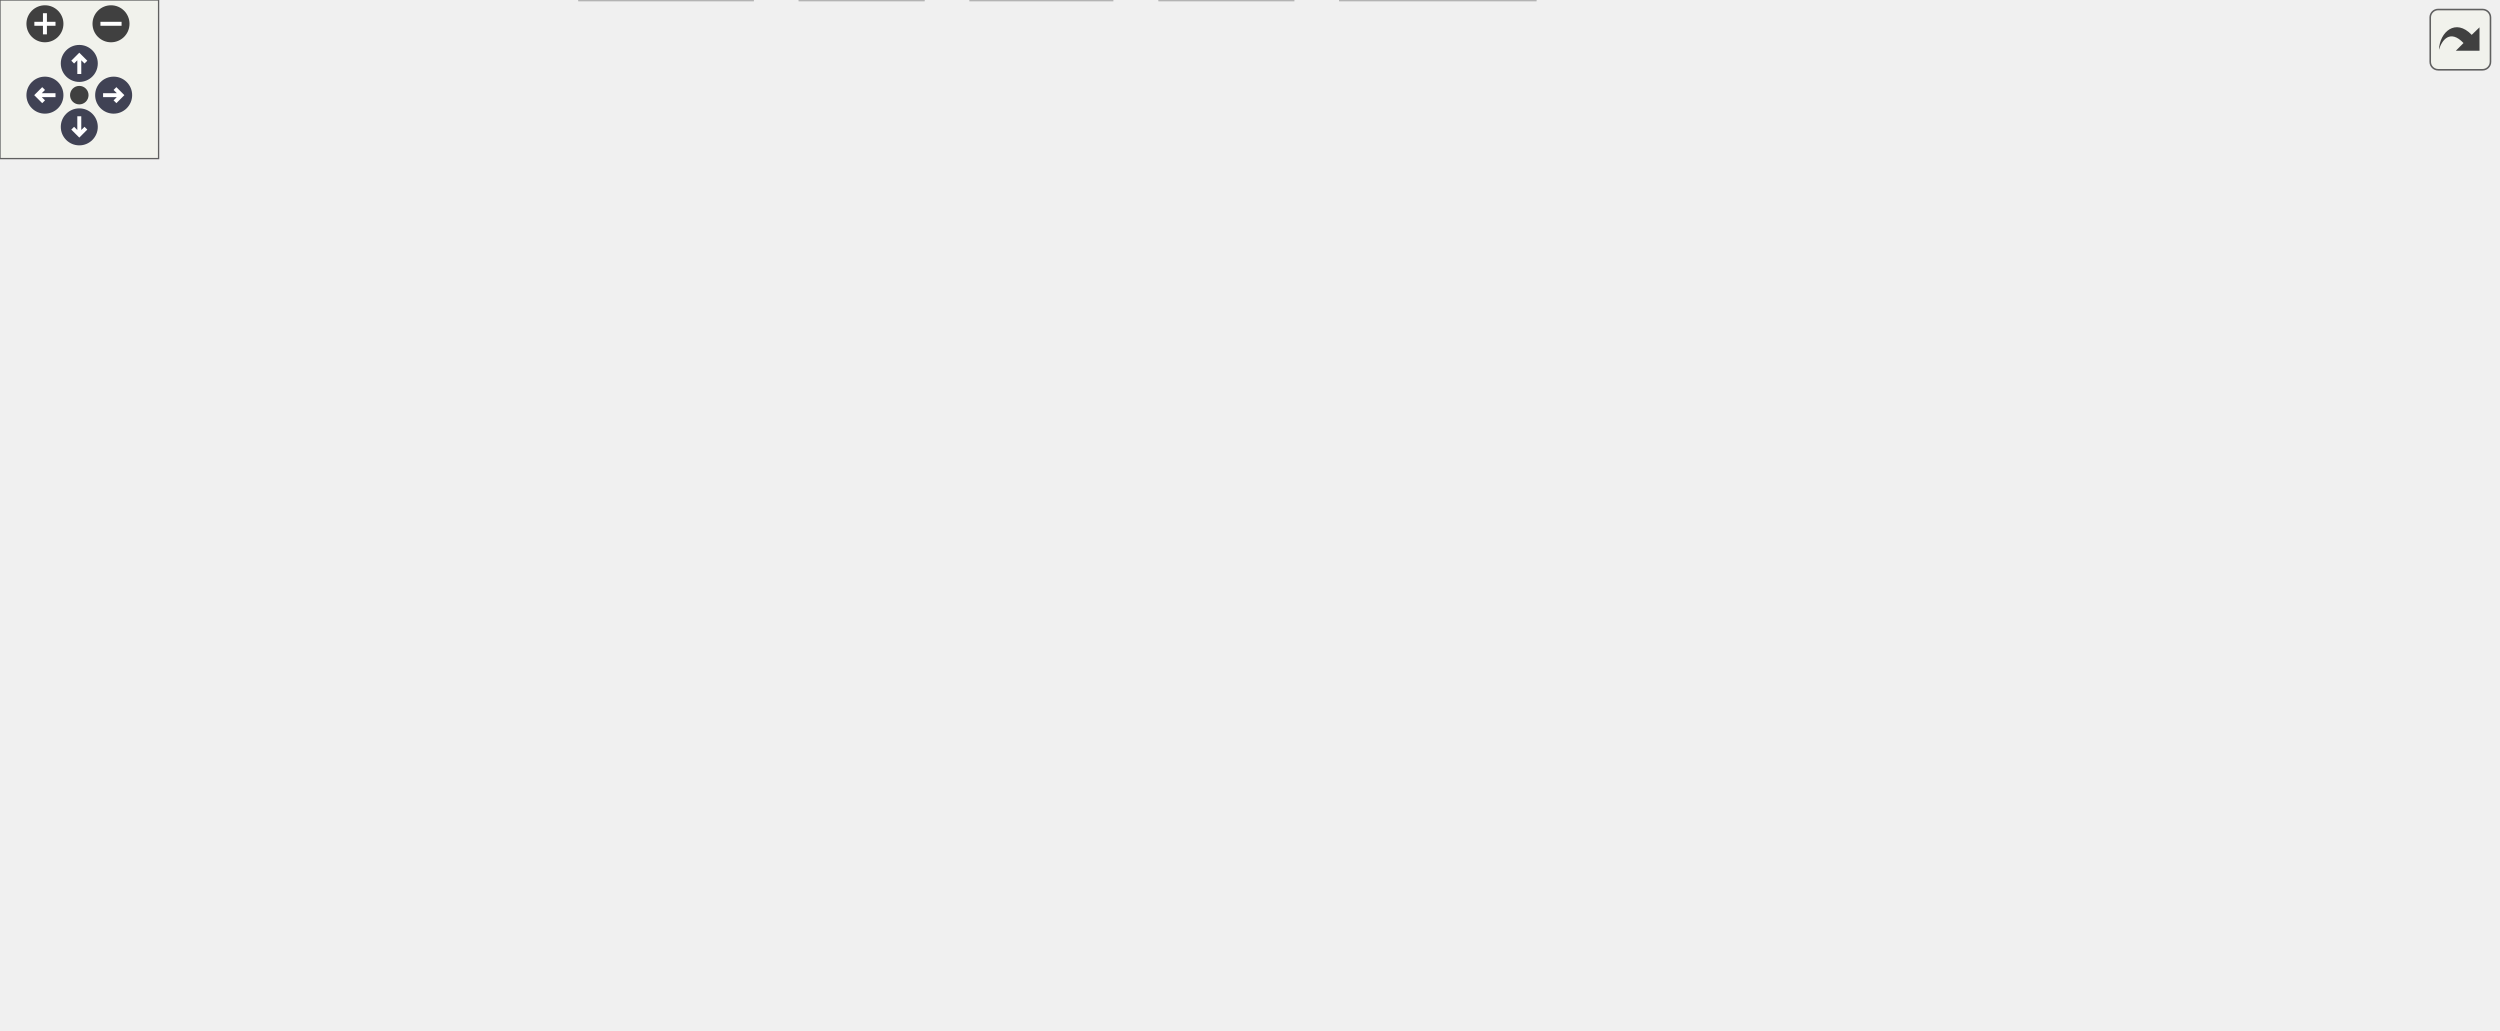
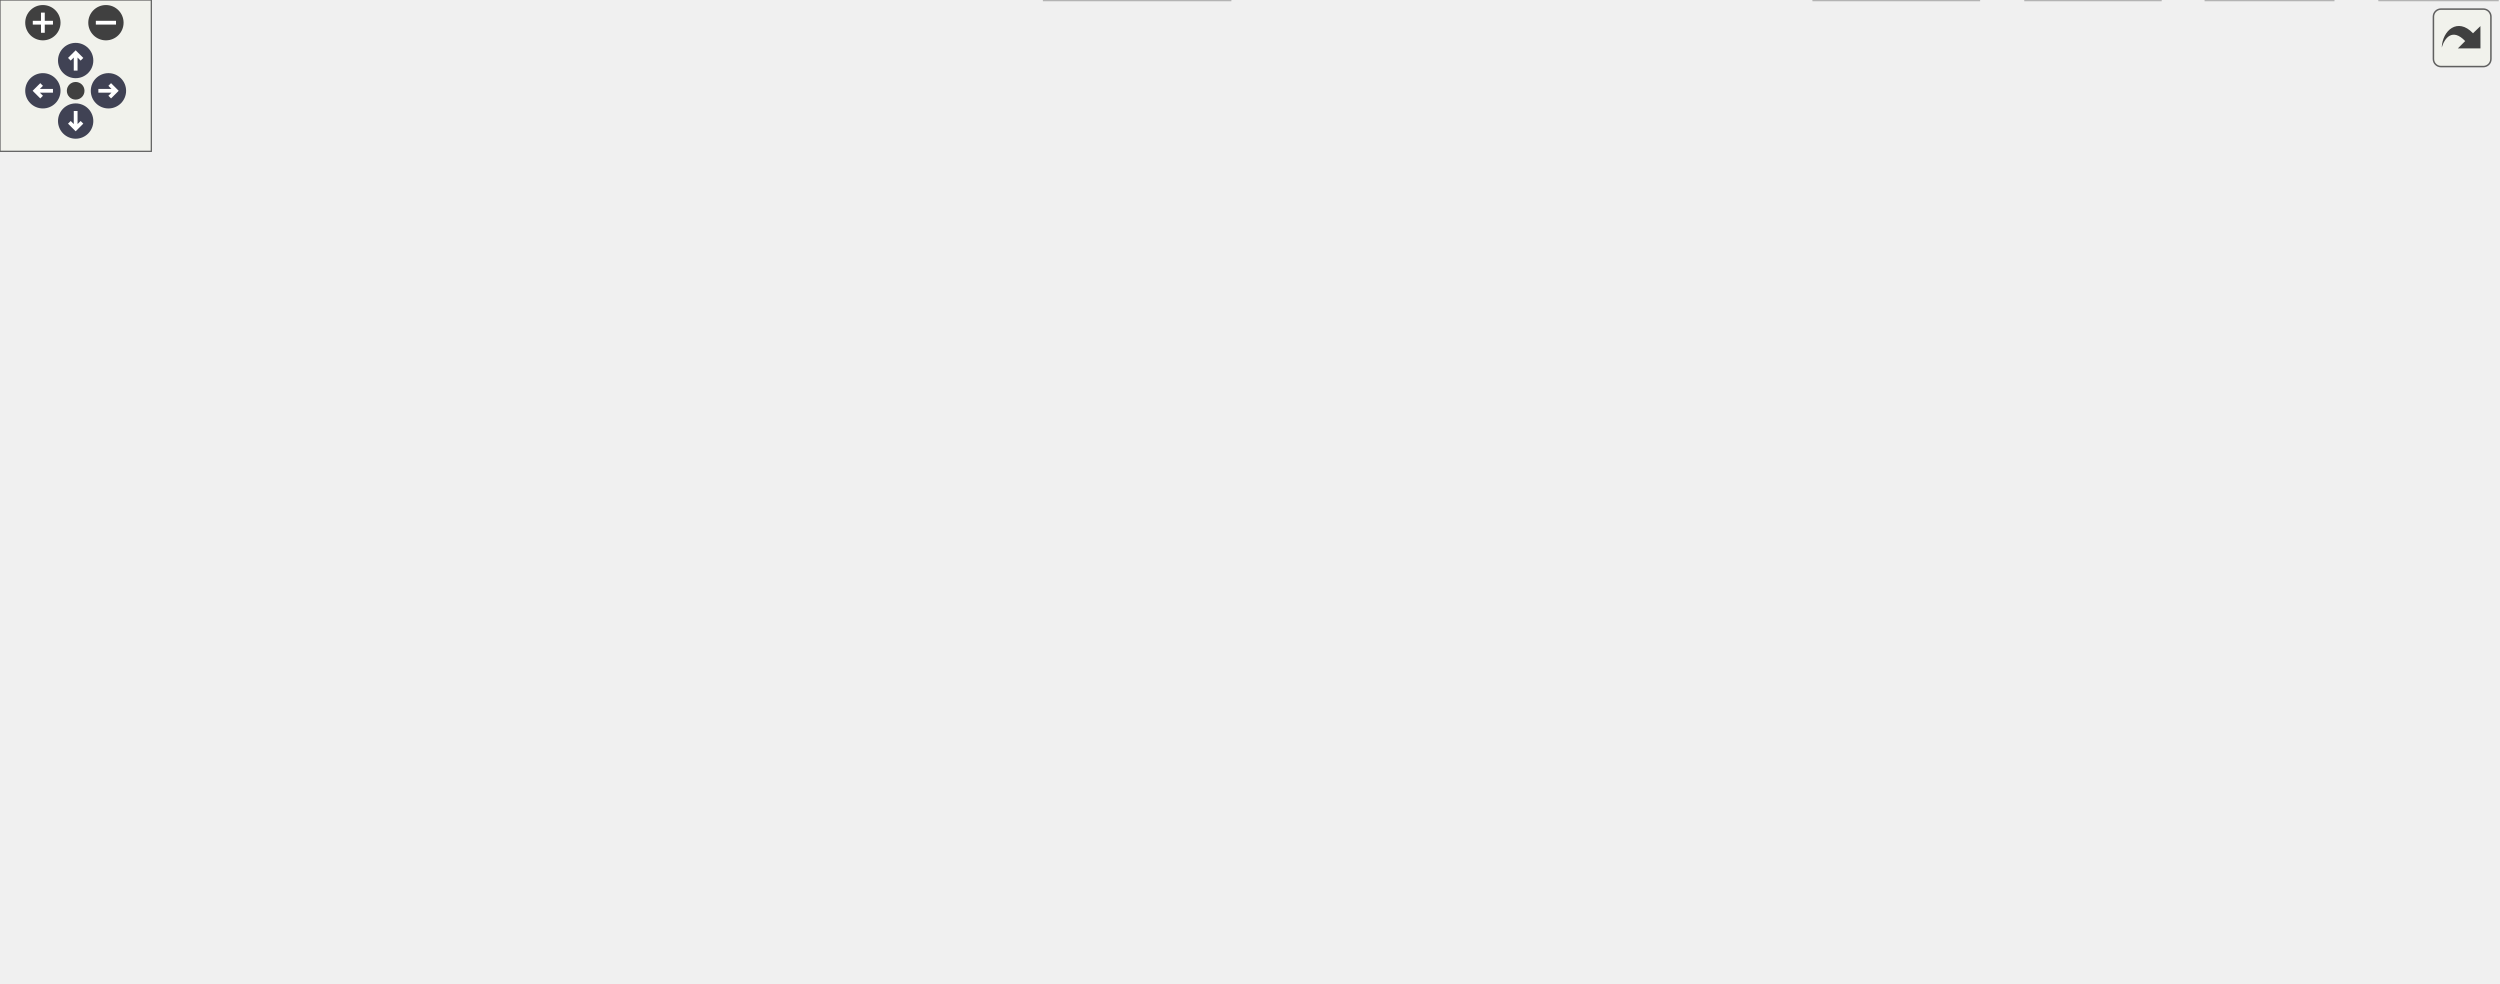
<svg xmlns="http://www.w3.org/2000/svg" xmlns:xlink="http://www.w3.org/1999/xlink" id="main" version="1.1" xml:space="preserve">
  <style type="text/css">
.node, .edge {opacity: 0.7;}
.node.selected, .edge.selected {opacity: 1;}
.edge:hover path { stroke: red; }
.edge:hover polygon { stroke: red; fill: red; }
</style>
  <defs>
    <circle id="rim" cx="0" cy="0" r="7" />
    <circle id="rim2" cx="0" cy="0" r="3.5" />
    <g id="zoomPlus">
      <use xlink:href="#rim" fill="#404040">
        <set attributeName="fill" to="#808080" begin="zoomplus.mouseover" end="zoomplus.mouseout" />
      </use>
      <path d="M-4,0h8M0,-4v8" fill="none" stroke="white" stroke-width="1.5" pointer-events="none" />
    </g>
    <g id="zoomMin">
      <use xlink:href="#rim" fill="#404040">
        <set attributeName="fill" to="#808080" begin="zoomminus.mouseover" end="zoomminus.mouseout" />
      </use>
      <path d="M-4,0h8" fill="none" stroke="white" stroke-width="1.5" pointer-events="none" />
    </g>
    <g id="arrowUp" transform="translate(30 24)">
      <use xlink:href="#rim" />
      <path pointer-events="none" fill="none" stroke="white" stroke-width="1.5" d="M0,-3.0v7 M-2.5,-0.5L0,-3.0L2.5,-0.5" />
    </g>
    <g id="arrowRight" transform="rotate(90) translate(36 -43)">
      <use xlink:href="#rim" />
      <path pointer-events="none" fill="none" stroke="white" stroke-width="1.5" d="M0,-3.0v7 M-2.5,-0.5L0,-3.0L2.5,-0.5" />
    </g>
    <g id="arrowDown" transform="rotate(180) translate(-30 -48)">
      <use xlink:href="#rim" />
      <path pointer-events="none" fill="none" stroke="white" stroke-width="1.5" d="M0,-3.0v7 M-2.5,-0.5L0,-3.0L2.5,-0.5" />
    </g>
    <g id="arrowLeft" transform="rotate(270) translate(-36 17)">
      <use xlink:href="#rim" />
      <path pointer-events="none" fill="none" stroke="white" stroke-width="1.5" d="M0,-3.0v7 M-2.5,-0.5L0,-3.0L2.5,-0.5" />
    </g>
    <g id="resetDef">
      <use xlink:href="#rim2" fill="#404040">
        <set attributeName="fill" to="#808080" begin="reset.mouseover" end="reset.mouseout" />
      </use>
    </g>
  </defs>
  <svg id="graph" class="graph">
    <g id="viewport">
      <g id="Node000001" class="node">
        <g id="a_Node000001">
          <a xlink:title="Newtype describing an angle.">
-             <polygon fill="#999999" stroke="#666666" points="352.62,-329.25 301.38,-329.25 301.38,-310 352.62,-310 352.62,-329.25" />
-             <text text-anchor="middle" x="327" y="-314.8" font-family="Helvetica,sans-Serif" font-size="11.00">angle.h</text>
+             <polygon fill="#999999" stroke="#666666" points="593.5,-329.25 542.25,-329.25 542.25,-310 593.5,-310 593.5,-329.25" />
+             <text text-anchor="middle" x="567.88" y="-314.8" font-family="Helvetica,sans-Serif" font-size="11.00">angle.h</text>
          </a>
        </g>
      </g>
      <g id="Node000002" class="node">
        <g id="a_Node000002">
          <a xlink:href="math_8h_source.html" target="_top" xlink:title=" ">
-             <polygon fill="white" stroke="#666666" points="293.5,-207.5 184.5,-207.5 184.5,-188.25 293.5,-188.25 293.5,-207.5" />
-             <text text-anchor="middle" x="239" y="-193.05" font-family="Helvetica,sans-Serif" font-size="11.00">floppy/detail/math.h</text>
+             <polygon fill="white" stroke="#666666" points="662.38,-201.88 553.38,-201.88 553.38,-182.62 662.38,-182.62 662.38,-201.88" />
+             <text text-anchor="middle" x="607.88" y="-187.43" font-family="Helvetica,sans-Serif" font-size="11.00">floppy/detail/math.h</text>
          </a>
        </g>
      </g>
      <g id="edge1_Node000001_Node000002" class="edge">
        <g id="a_edge1_Node000001_Node000002">
          <a xlink:title=" ">
-             <path fill="none" stroke="#63b8ff" d="M309.52,-309.65C295.95,-301.87 277.55,-289.45 266,-274 253.57,-257.37 246.44,-234.48 242.66,-218.35" />
-             <polygon fill="#63b8ff" stroke="#63b8ff" points="246.19,-218.09 240.71,-209.03 239.34,-219.53 246.19,-218.09" />
+             <path fill="none" stroke="#63b8ff" d="M569.68,-309.71C572.66,-295.52 579.05,-266.98 586.88,-243.5 590.32,-233.16 594.93,-221.94 598.94,-212.73" />
+             <polygon fill="#63b8ff" stroke="#63b8ff" points="602.08,-214.29 602.97,-203.74 595.69,-211.43 602.08,-214.29" />
          </a>
        </g>
      </g>
      <g id="Node000020" class="node">
        <g id="a_Node000020">
          <a xlink:href="traits_8h_source.html" target="_top" xlink:title=" ">
-             <polygon fill="white" stroke="#666666" points="674.88,-207.5 595.12,-207.5 595.12,-188.25 674.88,-188.25 674.88,-207.5" />
-             <text text-anchor="middle" x="635" y="-193.05" font-family="Helvetica,sans-Serif" font-size="11.00">floppy/traits.h</text>
+             <polygon fill="white" stroke="#666666" points="353.75,-268.38 274,-268.38 274,-249.12 353.75,-249.12 353.75,-268.38" />
+             <text text-anchor="middle" x="313.88" y="-253.93" font-family="Helvetica,sans-Serif" font-size="11.00">floppy/traits.h</text>
          </a>
        </g>
      </g>
      <g id="edge21_Node000001_Node000020" class="edge">
        <g id="a_edge21_Node000001_Node000020">
          <a xlink:title=" ">
-             <path fill="none" stroke="#63b8ff" d="M350.4,-309.53C404.44,-288.52 538.06,-236.57 601.08,-212.06" />
-             <polygon fill="#63b8ff" stroke="#63b8ff" points="602.17,-215.39 610.22,-208.51 599.63,-208.87 602.17,-215.39" />
-           </a>
-         </g>
-       </g>
-       <g id="Node000026" class="node">
-         <g id="a_Node000026">
+             <path fill="none" stroke="#63b8ff" d="M542.12,-312.66C500.44,-302.99 417.47,-283.76 363.88,-271.34" />
+             <polygon fill="#63b8ff" stroke="#63b8ff" points="364.92,-267.99 354.39,-269.14 363.34,-274.81 364.92,-267.99" />
+           </a>
+         </g>
+       </g>
+       <g id="Node000028" class="node">
+         <g id="a_Node000028">
          <a xlink:href="nt__traits_8h.html" target="_top" xlink:title=" ">
-             <polygon fill="white" stroke="#666666" points="378.88,-274 275.12,-274 275.12,-243.5 378.88,-243.5 378.88,-274" />
-             <text text-anchor="start" x="283.12" y="-259.55" font-family="Helvetica,sans-Serif" font-size="11.00">floppy/euclid/detail</text>
-             <text text-anchor="middle" x="327" y="-248.3" font-family="Helvetica,sans-Serif" font-size="11.00">/nt_traits.h</text>
-           </a>
-         </g>
-       </g>
-       <g id="edge31_Node000001_Node000026" class="edge">
-         <g id="a_edge31_Node000001_Node000026">
-           <a xlink:title=" ">
-             <path fill="none" stroke="#63b8ff" d="M327,-309.68C327,-303.23 327,-294.16 327,-285.51" />
-             <polygon fill="#63b8ff" stroke="#63b8ff" points="330.5,-285.8 327,-275.8 323.5,-285.8 330.5,-285.8" />
+             <polygon fill="white" stroke="#666666" points="699.75,-274 596,-274 596,-243.5 699.75,-243.5 699.75,-274" />
+             <text text-anchor="start" x="604" y="-259.55" font-family="Helvetica,sans-Serif" font-size="11.00">floppy/euclid/detail</text>
+             <text text-anchor="middle" x="647.88" y="-248.3" font-family="Helvetica,sans-Serif" font-size="11.00">/nt_traits.h</text>
+           </a>
+         </g>
+       </g>
+       <g id="edge37_Node000001_Node000028" class="edge">
+         <g id="a_edge37_Node000001_Node000028">
+           <a xlink:title=" ">
+             <path fill="none" stroke="#63b8ff" d="M580.03,-309.68C590.4,-302.05 605.72,-290.77 619.19,-280.86" />
+             <polygon fill="#63b8ff" stroke="#63b8ff" points="620.93,-283.93 626.91,-275.18 616.78,-278.29 620.93,-283.93" />
          </a>
        </g>
      </g>
      <g id="Node000003" class="node">
        <g id="a_Node000003">
          <a xlink:title=" ">
-             <polygon fill="#e0e0e0" stroke="#999999" points="197.62,-146.62 152.38,-146.62 152.38,-127.38 197.62,-127.38 197.62,-146.62" />
-             <text text-anchor="middle" x="175" y="-132.18" font-family="Helvetica,sans-Serif" font-size="11.00">cmath</text>
+             <polygon fill="#e0e0e0" stroke="#999999" points="596.5,-141 551.25,-141 551.25,-121.75 596.5,-121.75 596.5,-141" />
+             <text text-anchor="middle" x="573.88" y="-126.55" font-family="Helvetica,sans-Serif" font-size="11.00">cmath</text>
          </a>
        </g>
      </g>
      <g id="edge2_Node000002_Node000003" class="edge">
        <g id="a_edge2_Node000002_Node000003">
          <a xlink:title=" ">
-             <path fill="none" stroke="#63b8ff" d="M229.28,-187.93C219.69,-179.12 204.81,-165.43 193.06,-154.61" />
-             <polygon fill="#63b8ff" stroke="#63b8ff" points="195.65,-152.25 185.93,-148.05 190.92,-157.4 195.65,-152.25" />
+             <path fill="none" stroke="#63b8ff" d="M602.71,-182.31C597.97,-174.1 590.79,-161.66 584.77,-151.25" />
+             <polygon fill="#63b8ff" stroke="#63b8ff" points="587.88,-149.62 579.84,-142.71 581.81,-153.12 587.88,-149.62" />
          </a>
        </g>
      </g>
      <g id="Node000004" class="node">
        <g id="a_Node000004">
          <a xlink:title=" ">
-             <polygon fill="#e0e0e0" stroke="#999999" points="256,-146.62 216,-146.62 216,-127.38 256,-127.38 256,-146.62" />
-             <text text-anchor="middle" x="236" y="-132.18" font-family="Helvetica,sans-Serif" font-size="11.00">limits</text>
+             <polygon fill="#e0e0e0" stroke="#999999" points="654.88,-141 614.88,-141 614.88,-121.75 654.88,-121.75 654.88,-141" />
+             <text text-anchor="middle" x="634.88" y="-126.55" font-family="Helvetica,sans-Serif" font-size="11.00">limits</text>
          </a>
        </g>
      </g>
      <g id="edge3_Node000002_Node000004" class="edge">
        <g id="a_edge3_Node000002_Node000004">
          <a xlink:title=" ">
-             <path fill="none" stroke="#63b8ff" d="M238.54,-187.93C238.14,-180.07 237.55,-168.32 237.03,-158.2" />
-             <polygon fill="#63b8ff" stroke="#63b8ff" points="240.54,-158.35 236.54,-148.54 233.55,-158.7 240.54,-158.35" />
+             <path fill="none" stroke="#63b8ff" d="M611.98,-182.31C615.7,-174.18 621.33,-161.92 626.07,-151.58" />
+             <polygon fill="#63b8ff" stroke="#63b8ff" points="629.12,-153.33 630.1,-142.78 622.75,-150.41 629.12,-153.33" />
          </a>
        </g>
      </g>
      <g id="Node000005" class="node">
        <g id="a_Node000005">
          <a xlink:title=" ">
-             <polygon fill="#e0e0e0" stroke="#999999" points="58,-146.62 0,-146.62 0,-127.38 58,-127.38 58,-146.62" />
-             <text text-anchor="middle" x="29" y="-132.18" font-family="Helvetica,sans-Serif" font-size="11.00">numbers</text>
+             <polygon fill="#e0e0e0" stroke="#999999" points="730.88,-141 672.88,-141 672.88,-121.75 730.88,-121.75 730.88,-141" />
+             <text text-anchor="middle" x="701.88" y="-126.55" font-family="Helvetica,sans-Serif" font-size="11.00">numbers</text>
          </a>
        </g>
      </g>
      <g id="edge4_Node000002_Node000005" class="edge">
        <g id="a_edge4_Node000002_Node000005">
          <a xlink:title=" ">
-             <path fill="none" stroke="#63b8ff" d="M199.04,-187.77C163.96,-179.47 111.71,-166.39 67,-152.25 65.45,-151.76 63.86,-151.24 62.27,-150.7" />
-             <polygon fill="#63b8ff" stroke="#63b8ff" points="63.79,-147.53 53.2,-147.49 61.46,-154.13 63.79,-147.53" />
+             <path fill="none" stroke="#63b8ff" d="M622.15,-182.31C636.92,-173.06 660.25,-158.45 677.86,-147.42" />
+             <polygon fill="#63b8ff" stroke="#63b8ff" points="679.56,-150.48 686.18,-142.2 675.85,-144.55 679.56,-150.48" />
          </a>
        </g>
      </g>
      <g id="Node000006" class="node">
        <g id="a_Node000006">
          <a xlink:title=" ">
-             <polygon fill="#e0e0e0" stroke="#999999" points="134,-146.62 76,-146.62 76,-127.38 134,-127.38 134,-146.62" />
-             <text text-anchor="middle" x="105" y="-132.18" font-family="Helvetica,sans-Serif" font-size="11.00">compare</text>
+             <polygon fill="#e0e0e0" stroke="#999999" points="399.88,-141 341.88,-141 341.88,-121.75 399.88,-121.75 399.88,-141" />
+             <text text-anchor="middle" x="370.88" y="-126.55" font-family="Helvetica,sans-Serif" font-size="11.00">compare</text>
          </a>
        </g>
      </g>
      <g id="edge5_Node000002_Node000006" class="edge">
        <g id="a_edge5_Node000002_Node000006">
          <a xlink:title=" ">
-             <path fill="none" stroke="#63b8ff" d="M218.36,-187.8C196.36,-178.14 161.28,-162.73 135.97,-151.61" />
-             <polygon fill="#63b8ff" stroke="#63b8ff" points="137.4,-148.41 126.83,-147.59 134.58,-154.82 137.4,-148.41" />
+             <path fill="none" stroke="#63b8ff" d="M571.36,-182.18C528.12,-171.44 456.32,-153.6 411.4,-142.44" />
+             <polygon fill="#63b8ff" stroke="#63b8ff" points="412.33,-139.07 401.78,-140.05 410.64,-145.86 412.33,-139.07" />
          </a>
        </g>
      </g>
      <g id="Node000007" class="node">
        <g id="a_Node000007">
          <a xlink:href="export_8h_source.html" target="_top" xlink:title=" ">
-             <polygon fill="white" stroke="#666666" points="534.5,-146.62 419.5,-146.62 419.5,-127.38 534.5,-127.38 534.5,-146.62" />
-             <text text-anchor="middle" x="477" y="-132.18" font-family="Helvetica,sans-Serif" font-size="11.00">floppy/detail/export.h</text>
+             <polygon fill="white" stroke="#666666" points="533.38,-141 418.38,-141 418.38,-121.75 533.38,-121.75 533.38,-141" />
+             <text text-anchor="middle" x="475.88" y="-126.55" font-family="Helvetica,sans-Serif" font-size="11.00">floppy/detail/export.h</text>
          </a>
        </g>
      </g>
      <g id="edge6_Node000002_Node000007" class="edge">
        <g id="a_edge6_Node000002_Node000007">
          <a xlink:title=" ">
-             <path fill="none" stroke="#63b8ff" d="M275.67,-187.8C316.9,-177.61 383.99,-161.01 429.28,-149.81" />
-             <polygon fill="#63b8ff" stroke="#63b8ff" points="429.96,-153.24 438.82,-147.44 428.28,-146.45 429.96,-153.24" />
+             <path fill="none" stroke="#63b8ff" d="M587.54,-182.18C565.87,-172.51 531.32,-157.1 506.38,-145.98" />
+             <polygon fill="#63b8ff" stroke="#63b8ff" points="507.96,-142.85 497.4,-141.98 505.11,-149.25 507.96,-142.85" />
          </a>
        </g>
      </g>
      <g id="Node000012" class="node">
        <g id="a_Node000012">
          <a xlink:href="concepts_8h_source.html" target="_top" xlink:title=" ">
-             <polygon fill="white" stroke="#666666" points="401.88,-146.62 274.12,-146.62 274.12,-127.38 401.88,-127.38 401.88,-146.62" />
-             <text text-anchor="middle" x="338" y="-132.18" font-family="Helvetica,sans-Serif" font-size="11.00">floppy/detail/concepts.h</text>
+             <polygon fill="white" stroke="#666666" points="876.75,-141 749,-141 749,-121.75 876.75,-121.75 876.75,-141" />
+             <text text-anchor="middle" x="812.88" y="-126.55" font-family="Helvetica,sans-Serif" font-size="11.00">floppy/detail/concepts.h</text>
          </a>
        </g>
      </g>
      <g id="edge11_Node000002_Node000012" class="edge">
        <g id="a_edge11_Node000002_Node000012">
          <a xlink:title=" ">
-             <path fill="none" stroke="#63b8ff" d="M254.04,-187.93C269.66,-178.64 294.39,-163.94 312.97,-152.89" />
-             <polygon fill="#63b8ff" stroke="#63b8ff" points="314.72,-155.92 321.52,-147.8 311.14,-149.9 314.72,-155.92" />
+             <path fill="none" stroke="#63b8ff" d="M639.46,-182.18C674.52,-172.11 731.3,-155.8 770.27,-144.61" />
+             <polygon fill="#63b8ff" stroke="#63b8ff" points="771.16,-148 779.8,-141.87 769.22,-141.27 771.16,-148" />
          </a>
        </g>
      </g>
      <g id="Node000008" class="node">
        <g id="a_Node000008">
          <a xlink:title=" ">
-             <polygon fill="#e0e0e0" stroke="#999999" points="499.12,-80.12 456.88,-80.12 456.88,-60.88 499.12,-60.88 499.12,-80.12" />
-             <text text-anchor="middle" x="478" y="-65.67" font-family="Helvetica,sans-Serif" font-size="11.00">string</text>
+             <polygon fill="#e0e0e0" stroke="#999999" points="521,-80.12 478.75,-80.12 478.75,-60.88 521,-60.88 521,-80.12" />
+             <text text-anchor="middle" x="499.88" y="-65.67" font-family="Helvetica,sans-Serif" font-size="11.00">string</text>
          </a>
        </g>
      </g>
      <g id="edge7_Node000007_Node000008" class="edge">
        <g id="a_edge7_Node000007_Node000008">
          <a xlink:title=" ">
-             <path fill="none" stroke="#63b8ff" d="M477.14,-127.03C477.28,-117.98 477.5,-103.7 477.68,-91.88" />
-             <polygon fill="#63b8ff" stroke="#63b8ff" points="481.18,-91.96 477.84,-81.91 474.18,-91.85 481.18,-91.96" />
+             <path fill="none" stroke="#63b8ff" d="M479.52,-121.43C482.8,-113.39 487.73,-101.3 491.91,-91.03" />
+             <polygon fill="#63b8ff" stroke="#63b8ff" points="495.09,-92.51 495.62,-81.93 488.61,-89.87 495.09,-92.51" />
          </a>
        </g>
      </g>
      <g id="Node000009" class="node">
        <g id="a_Node000009">
          <a xlink:title=" ">
-             <polygon fill="#e0e0e0" stroke="#999999" points="753,-80.12 683,-80.12 683,-60.88 753,-60.88 753,-80.12" />
-             <text text-anchor="middle" x="718" y="-65.67" font-family="Helvetica,sans-Serif" font-size="11.00">string_view</text>
+             <polygon fill="#e0e0e0" stroke="#999999" points="319.88,-80.12 249.88,-80.12 249.88,-60.88 319.88,-60.88 319.88,-80.12" />
+             <text text-anchor="middle" x="284.88" y="-65.67" font-family="Helvetica,sans-Serif" font-size="11.00">string_view</text>
          </a>
        </g>
      </g>
      <g id="edge8_Node000007_Node000009" class="edge">
        <g id="a_edge8_Node000007_Node000009">
          <a xlink:title=" ">
-             <path fill="none" stroke="#63b8ff" d="M510.97,-126.94C548.62,-116.89 611.16,-100.18 665,-85.75 667.74,-85.02 670.56,-84.26 673.4,-83.5" />
-             <polygon fill="#63b8ff" stroke="#63b8ff" points="674.15,-86.92 682.9,-80.95 672.33,-80.16 674.15,-86.92" />
+             <path fill="none" stroke="#63b8ff" d="M446.45,-121.3C413.92,-111.28 361.34,-95.07 325.04,-83.88" />
+             <polygon fill="#63b8ff" stroke="#63b8ff" points="326.37,-80.63 315.78,-81.03 324.31,-87.32 326.37,-80.63" />
          </a>
        </g>
      </g>
      <g id="Node000010" class="node">
        <g id="a_Node000010">
          <a xlink:title=" ">
-             <polygon fill="#e0e0e0" stroke="#999999" points="655.62,-80.12 598.38,-80.12 598.38,-60.88 655.62,-60.88 655.62,-80.12" />
-             <text text-anchor="middle" x="627" y="-65.67" font-family="Helvetica,sans-Serif" font-size="11.00">iostream</text>
+             <polygon fill="#e0e0e0" stroke="#999999" points="413.5,-80.12 356.25,-80.12 356.25,-60.88 413.5,-60.88 413.5,-80.12" />
+             <text text-anchor="middle" x="384.88" y="-65.67" font-family="Helvetica,sans-Serif" font-size="11.00">iostream</text>
          </a>
        </g>
      </g>
      <g id="edge9_Node000007_Node000010" class="edge">
        <g id="a_edge9_Node000007_Node000010">
          <a xlink:title=" ">
-             <path fill="none" stroke="#63b8ff" d="M498.17,-126.9C523.52,-116 566.21,-97.64 595.45,-85.07" />
-             <polygon fill="#63b8ff" stroke="#63b8ff" points="596.74,-88.32 604.54,-81.16 593.97,-81.89 596.74,-88.32" />
+             <path fill="none" stroke="#63b8ff" d="M462.05,-121.43C447.76,-112.18 425.17,-97.57 408.12,-86.54" />
+             <polygon fill="#63b8ff" stroke="#63b8ff" points="410.39,-83.84 400.1,-81.35 406.59,-89.72 410.39,-83.84" />
          </a>
        </g>
      </g>
      <g id="Node000011" class="node">
        <g id="a_Node000011">
          <a xlink:title=" ">
-             <polygon fill="#e0e0e0" stroke="#999999" points="580.88,-19.25 507.12,-19.25 507.12,0 580.88,0 580.88,-19.25" />
-             <text text-anchor="middle" x="544" y="-4.8" font-family="Helvetica,sans-Serif" font-size="11.00">fmt/format.h</text>
+             <polygon fill="#e0e0e0" stroke="#999999" points="487.75,-19.25 414,-19.25 414,0 487.75,0 487.75,-19.25" />
+             <text text-anchor="middle" x="450.88" y="-4.8" font-family="Helvetica,sans-Serif" font-size="11.00">fmt/format.h</text>
          </a>
        </g>
      </g>
      <g id="edge10_Node000007_Node000011" class="edge">
        <g id="a_edge10_Node000007_Node000011">
          <a xlink:title=" ">
-             <path fill="none" stroke="#63b8ff" d="M483.01,-126.91C489.49,-116.98 499.94,-100.5 508,-85.75 518.16,-67.14 528.49,-45.2 535.47,-29.85" />
-             <polygon fill="#63b8ff" stroke="#63b8ff" points="538.56,-31.5 539.47,-20.95 532.18,-28.64 538.56,-31.5" />
+             <path fill="none" stroke="#63b8ff" d="M474,-121.37C470,-102.22 460.56,-57.01 455.06,-30.65" />
+             <polygon fill="#63b8ff" stroke="#63b8ff" points="458.56,-30.29 453.09,-21.21 451.7,-31.72 458.56,-30.29" />
          </a>
        </g>
      </g>
      <g id="Node000013" class="node">
        <g id="a_Node000013">
          <a xlink:title=" ">
-             <polygon fill="#e0e0e0" stroke="#999999" points="196.38,-80.12 137.62,-80.12 137.62,-60.88 196.38,-60.88 196.38,-80.12" />
-             <text text-anchor="middle" x="167" y="-65.67" font-family="Helvetica,sans-Serif" font-size="11.00">concepts</text>
+             <polygon fill="#e0e0e0" stroke="#999999" points="685.25,-80.12 626.5,-80.12 626.5,-60.88 685.25,-60.88 685.25,-80.12" />
+             <text text-anchor="middle" x="655.88" y="-65.67" font-family="Helvetica,sans-Serif" font-size="11.00">concepts</text>
          </a>
        </g>
      </g>
      <g id="edge12_Node000012_Node000013" class="edge">
        <g id="a_edge12_Node000012_Node000013">
          <a xlink:title=" ">
-             <path fill="none" stroke="#63b8ff" d="M313.86,-126.9C284.58,-115.85 235.01,-97.15 201.65,-84.57" />
-             <polygon fill="#63b8ff" stroke="#63b8ff" points="203.02,-81.35 192.43,-81.09 200.55,-87.9 203.02,-81.35" />
+             <path fill="none" stroke="#63b8ff" d="M788.69,-121.3C762.53,-111.49 720.58,-95.76 690.83,-84.61" />
+             <polygon fill="#63b8ff" stroke="#63b8ff" points="692.1,-81.35 681.51,-81.11 689.64,-87.9 692.1,-81.35" />
          </a>
        </g>
      </g>
      <g id="Node000014" class="node">
        <g id="a_Node000014">
          <a xlink:href="type__traits_8h_source.html" target="_top" xlink:title=" ">
-             <polygon fill="white" stroke="#666666" points="311.12,-85.75 214.88,-85.75 214.88,-55.25 311.12,-55.25 311.12,-85.75" />
-             <text text-anchor="start" x="222.88" y="-71.3" font-family="Helvetica,sans-Serif" font-size="11.00">floppy/detail/type</text>
-             <text text-anchor="middle" x="263" y="-60.05" font-family="Helvetica,sans-Serif" font-size="11.00">_traits.h</text>
+             <polygon fill="white" stroke="#666666" points="800,-85.75 703.75,-85.75 703.75,-55.25 800,-55.25 800,-85.75" />
+             <text text-anchor="start" x="711.75" y="-71.3" font-family="Helvetica,sans-Serif" font-size="11.00">floppy/detail/type</text>
+             <text text-anchor="middle" x="751.88" y="-60.05" font-family="Helvetica,sans-Serif" font-size="11.00">_traits.h</text>
          </a>
        </g>
      </g>
      <g id="edge13_Node000012_Node000014" class="edge">
        <g id="a_edge13_Node000012_Node000014">
          <a xlink:title=" ">
-             <path fill="none" stroke="#63b8ff" d="M327.57,-127.03C317.47,-118.34 301.75,-104.83 288.35,-93.3" />
-             <polygon fill="#63b8ff" stroke="#63b8ff" points="290.98,-90.94 281.11,-87.08 286.41,-96.25 290.98,-90.94" />
+             <path fill="none" stroke="#63b8ff" d="M803.61,-121.43C796.01,-114.09 784.91,-103.38 774.94,-93.76" />
+             <polygon fill="#63b8ff" stroke="#63b8ff" points="777.65,-91.51 768.02,-87.08 772.79,-96.55 777.65,-91.51" />
          </a>
        </g>
      </g>
      <g id="Node000016" class="node">
        <g id="a_Node000016">
          <a xlink:href="types_8h_source.html" target="_top" xlink:title=" ">
-             <polygon fill="white" stroke="#666666" points="439.25,-80.12 328.75,-80.12 328.75,-60.88 439.25,-60.88 439.25,-80.12" />
-             <text text-anchor="middle" x="384" y="-65.67" font-family="Helvetica,sans-Serif" font-size="11.00">floppy/detail/types.h</text>
+             <polygon fill="white" stroke="#666666" points="928.12,-80.12 817.62,-80.12 817.62,-60.88 928.12,-60.88 928.12,-80.12" />
+             <text text-anchor="middle" x="872.88" y="-65.67" font-family="Helvetica,sans-Serif" font-size="11.00">floppy/detail/types.h</text>
          </a>
        </g>
      </g>
      <g id="edge15_Node000012_Node000016" class="edge">
        <g id="a_edge15_Node000012_Node000016">
          <a xlink:title=" ">
-             <path fill="none" stroke="#63b8ff" d="M344.4,-127.03C351.26,-117.4 362.35,-101.85 371.06,-89.65" />
-             <polygon fill="#63b8ff" stroke="#63b8ff" points="373.82,-91.8 376.78,-81.62 368.12,-87.73 373.82,-91.8" />
+             <path fill="none" stroke="#63b8ff" d="M821.99,-121.43C830.89,-112.7 844.65,-99.19 855.62,-88.43" />
+             <polygon fill="#63b8ff" stroke="#63b8ff" points="857.91,-91.09 862.6,-81.59 853.01,-86.09 857.91,-91.09" />
          </a>
        </g>
      </g>
      <g id="Node000015" class="node">
        <g id="a_Node000015">
          <a xlink:title=" ">
-             <polygon fill="#e0e0e0" stroke="#999999" points="284.75,-19.25 219.25,-19.25 219.25,0 284.75,0 284.75,-19.25" />
-             <text text-anchor="middle" x="252" y="-4.8" font-family="Helvetica,sans-Serif" font-size="11.00">type_traits</text>
+             <polygon fill="#e0e0e0" stroke="#999999" points="784.62,-19.25 719.12,-19.25 719.12,0 784.62,0 784.62,-19.25" />
+             <text text-anchor="middle" x="751.88" y="-4.8" font-family="Helvetica,sans-Serif" font-size="11.00">type_traits</text>
          </a>
        </g>
      </g>
      <g id="edge14_Node000014_Node000015" class="edge">
        <g id="a_edge14_Node000014_Node000015">
          <a xlink:title=" ">
-             <path fill="none" stroke="#63b8ff" d="M260.28,-54.95C258.93,-47.71 257.27,-38.84 255.8,-30.94" />
-             <polygon fill="#63b8ff" stroke="#63b8ff" points="259.25,-30.38 253.97,-21.19 252.37,-31.66 259.25,-30.38" />
+             <path fill="none" stroke="#63b8ff" d="M751.88,-54.95C751.88,-47.71 751.88,-38.84 751.88,-30.94" />
+             <polygon fill="#63b8ff" stroke="#63b8ff" points="755.38,-31.21 751.88,-21.21 748.38,-31.21 755.38,-31.21" />
          </a>
        </g>
      </g>
      <g id="edge20_Node000016_Node000011" class="edge">
        <g id="a_edge20_Node000016_Node000011">
          <a xlink:title=" ">
-             <path fill="none" stroke="#63b8ff" d="M408.65,-60.43C435.43,-50.58 478.44,-34.75 508.77,-23.59" />
-             <polygon fill="#63b8ff" stroke="#63b8ff" points="509.73,-26.97 517.9,-20.23 507.31,-20.4 509.73,-26.97" />
+             <path fill="none" stroke="#63b8ff" d="M834.75,-60.39C826.26,-58.53 817.29,-56.71 808.88,-55.25 698.91,-36.2 568.58,-22.05 499.51,-15.21" />
+             <polygon fill="#63b8ff" stroke="#63b8ff" points="499.95,-11.73 489.66,-14.24 499.27,-18.7 499.95,-11.73" />
          </a>
        </g>
      </g>
      <g id="edge19_Node000016_Node000015" class="edge">
        <g id="a_edge19_Node000016_Node000015">
          <a xlink:title=" ">
-             <path fill="none" stroke="#63b8ff" d="M363.66,-60.43C341.99,-50.76 307.44,-35.35 282.51,-24.23" />
-             <polygon fill="#63b8ff" stroke="#63b8ff" points="284.08,-21.1 273.52,-20.23 281.23,-27.5 284.08,-21.1" />
+             <path fill="none" stroke="#63b8ff" d="M854.23,-60.43C834.55,-50.85 803.26,-35.63 780.46,-24.53" />
+             <polygon fill="#63b8ff" stroke="#63b8ff" points="782.22,-21.5 771.7,-20.27 779.16,-27.79 782.22,-21.5" />
          </a>
        </g>
      </g>
      <g id="Node000017" class="node">
        <g id="a_Node000017">
          <a xlink:title=" ">
-             <polygon fill="#e0e0e0" stroke="#999999" points="489.25,-19.25 438.75,-19.25 438.75,0 489.25,0 489.25,-19.25" />
-             <text text-anchor="middle" x="464" y="-4.8" font-family="Helvetica,sans-Serif" font-size="11.00">cstddef</text>
+             <polygon fill="#e0e0e0" stroke="#999999" points="925.12,-19.25 874.62,-19.25 874.62,0 925.12,0 925.12,-19.25" />
+             <text text-anchor="middle" x="899.88" y="-4.8" font-family="Helvetica,sans-Serif" font-size="11.00">cstddef</text>
          </a>
        </g>
      </g>
      <g id="edge16_Node000016_Node000017" class="edge">
        <g id="a_edge16_Node000016_Node000017">
          <a xlink:title=" ">
-             <path fill="none" stroke="#63b8ff" d="M396.15,-60.56C408.48,-51.48 427.83,-37.24 442.72,-26.29" />
-             <polygon fill="#63b8ff" stroke="#63b8ff" points="444.54,-29.29 450.52,-20.55 440.39,-23.66 444.54,-29.29" />
+             <path fill="none" stroke="#63b8ff" d="M876.98,-60.56C880.7,-52.43 886.33,-40.17 891.07,-29.83" />
+             <polygon fill="#63b8ff" stroke="#63b8ff" points="894.12,-31.58 895.1,-21.03 887.75,-28.66 894.12,-31.58" />
          </a>
        </g>
      </g>
      <g id="Node000018" class="node">
        <g id="a_Node000018">
          <a xlink:title=" ">
-             <polygon fill="#e0e0e0" stroke="#999999" points="349.38,-19.25 302.62,-19.25 302.62,0 349.38,0 349.38,-19.25" />
-             <text text-anchor="middle" x="326" y="-4.8" font-family="Helvetica,sans-Serif" font-size="11.00">cstdint</text>
+             <polygon fill="#e0e0e0" stroke="#999999" points="990.25,-19.25 943.5,-19.25 943.5,0 990.25,0 990.25,-19.25" />
+             <text text-anchor="middle" x="966.88" y="-4.8" font-family="Helvetica,sans-Serif" font-size="11.00">cstdint</text>
          </a>
        </g>
      </g>
      <g id="edge17_Node000016_Node000018" class="edge">
        <g id="a_edge17_Node000016_Node000018">
          <a xlink:title=" ">
-             <path fill="none" stroke="#63b8ff" d="M375.19,-60.56C366.59,-51.83 353.28,-38.32 342.68,-27.55" />
-             <polygon fill="#63b8ff" stroke="#63b8ff" points="345.47,-25.4 335.95,-20.73 340.48,-30.31 345.47,-25.4" />
+             <path fill="none" stroke="#63b8ff" d="M887.15,-60.56C901.92,-51.31 925.25,-36.7 942.86,-25.67" />
+             <polygon fill="#63b8ff" stroke="#63b8ff" points="944.56,-28.73 951.18,-20.45 940.85,-22.8 944.56,-28.73" />
          </a>
        </g>
      </g>
      <g id="Node000019" class="node">
        <g id="a_Node000019">
          <a xlink:title=" ">
-             <polygon fill="#e0e0e0" stroke="#999999" points="420.75,-19.25 367.25,-19.25 367.25,0 420.75,0 420.75,-19.25" />
-             <text text-anchor="middle" x="394" y="-4.8" font-family="Helvetica,sans-Serif" font-size="11.00">optional</text>
+             <polygon fill="#e0e0e0" stroke="#999999" points="856.62,-19.25 803.12,-19.25 803.12,0 856.62,0 856.62,-19.25" />
+             <text text-anchor="middle" x="829.88" y="-4.8" font-family="Helvetica,sans-Serif" font-size="11.00">optional</text>
          </a>
        </g>
      </g>
      <g id="edge18_Node000016_Node000019" class="edge">
        <g id="a_edge18_Node000016_Node000019">
          <a xlink:title=" ">
-             <path fill="none" stroke="#63b8ff" d="M385.52,-60.56C386.86,-52.69 388.85,-40.95 390.57,-30.82" />
-             <polygon fill="#63b8ff" stroke="#63b8ff" points="393.99,-31.59 392.21,-21.14 387.09,-30.42 393.99,-31.59" />
+             <path fill="none" stroke="#63b8ff" d="M866.34,-60.56C860.22,-52.17 850.88,-39.38 843.18,-28.84" />
+             <polygon fill="#63b8ff" stroke="#63b8ff" points="846.08,-26.88 837.36,-20.87 840.43,-31.01 846.08,-26.88" />
          </a>
        </g>
      </g>
      <g id="edge25_Node000020_Node000007" class="edge">
        <g id="a_edge25_Node000020_Node000007">
          <a xlink:title=" ">
-             <path fill="none" stroke="#63b8ff" d="M610.66,-187.8C584.22,-177.95 541.75,-162.13 511.79,-150.96" />
-             <polygon fill="#63b8ff" stroke="#63b8ff" points="513.38,-147.82 502.79,-147.61 510.94,-154.38 513.38,-147.82" />
+             <path fill="none" stroke="#63b8ff" d="M318.1,-248.76C326.19,-232.4 345.37,-197.58 370.88,-177 388.56,-162.73 411.49,-152.28 431.41,-145.1" />
+             <polygon fill="#63b8ff" stroke="#63b8ff" points="432.35,-148.48 440.68,-141.94 430.08,-141.86 432.35,-148.48" />
          </a>
        </g>
      </g>
      <g id="edge23_Node000020_Node000010" class="edge">
        <g id="a_edge23_Node000020_Node000010">
          <a xlink:title=" ">
-             <path fill="none" stroke="#63b8ff" d="M675.17,-194.81C705.06,-190.91 744,-180.34 764,-152.25 771.86,-141.21 771.76,-132.86 764,-121.75 758.14,-113.36 705.12,-95.55 666.79,-83.55" />
-             <polygon fill="#63b8ff" stroke="#63b8ff" points="667.96,-80.25 657.38,-80.63 665.89,-86.93 667.96,-80.25" />
+             <path fill="none" stroke="#63b8ff" d="M313.2,-248.89C311.86,-226.32 310.71,-165.31 332.88,-121.75 339.74,-108.25 351.69,-96.31 362.4,-87.46" />
+             <polygon fill="#63b8ff" stroke="#63b8ff" points="364.39,-90.35 370.14,-81.45 360.1,-84.82 364.39,-90.35" />
          </a>
        </g>
      </g>
      <g id="Node000021" class="node">
        <g id="a_Node000021">
          <a xlink:title=" ">
-             <polygon fill="#e0e0e0" stroke="#999999" points="607.5,-146.62 552.5,-146.62 552.5,-127.38 607.5,-127.38 607.5,-146.62" />
-             <text text-anchor="middle" x="580" y="-132.18" font-family="Helvetica,sans-Serif" font-size="11.00">memory</text>
+             <polygon fill="#e0e0e0" stroke="#999999" points="206.38,-141 151.38,-141 151.38,-121.75 206.38,-121.75 206.38,-141" />
+             <text text-anchor="middle" x="178.88" y="-126.55" font-family="Helvetica,sans-Serif" font-size="11.00">memory</text>
          </a>
        </g>
      </g>
      <g id="edge22_Node000020_Node000021" class="edge">
        <g id="a_edge22_Node000020_Node000021">
          <a xlink:title=" ">
-             <path fill="none" stroke="#63b8ff" d="M626.65,-187.93C618.57,-179.29 606.12,-165.96 596.11,-155.25" />
-             <polygon fill="#63b8ff" stroke="#63b8ff" points="598.85,-153.05 589.47,-148.13 593.73,-157.83 598.85,-153.05" />
+             <path fill="none" stroke="#63b8ff" d="M273.57,-257.7C235.54,-255.24 180.37,-244.89 152.88,-207.5 140.14,-190.19 152.51,-166.15 164.16,-149.97" />
+             <polygon fill="#63b8ff" stroke="#63b8ff" points="166.8,-152.28 170.16,-142.23 161.27,-147.99 166.8,-152.28" />
          </a>
        </g>
      </g>
      <g id="Node000022" class="node">
        <g id="a_Node000022">
          <a xlink:title=" ">
-             <polygon fill="#e0e0e0" stroke="#999999" points="754.62,-152.25 625.38,-152.25 625.38,-121.75 754.62,-121.75 754.62,-152.25" />
-             <text text-anchor="start" x="633.38" y="-137.8" font-family="Helvetica,sans-Serif" font-size="11.00">experimental/propagate</text>
-             <text text-anchor="middle" x="690" y="-126.55" font-family="Helvetica,sans-Serif" font-size="11.00">_const</text>
+             <polygon fill="#e0e0e0" stroke="#999999" points="509.5,-207.5 380.25,-207.5 380.25,-177 509.5,-177 509.5,-207.5" />
+             <text text-anchor="start" x="388.25" y="-193.05" font-family="Helvetica,sans-Serif" font-size="11.00">experimental/propagate</text>
+             <text text-anchor="middle" x="444.88" y="-181.8" font-family="Helvetica,sans-Serif" font-size="11.00">_const</text>
          </a>
        </g>
      </g>
      <g id="edge24_Node000020_Node000022" class="edge">
        <g id="a_edge24_Node000020_Node000022">
          <a xlink:title=" ">
-             <path fill="none" stroke="#63b8ff" d="M643.35,-187.93C650.07,-180.74 659.82,-170.31 668.66,-160.84" />
-             <polygon fill="#63b8ff" stroke="#63b8ff" points="671.12,-163.33 675.39,-153.64 666.01,-158.56 671.12,-163.33" />
+             <path fill="none" stroke="#63b8ff" d="M332.37,-248.65C351.17,-239.39 380.89,-224.76 405.06,-212.85" />
+             <polygon fill="#63b8ff" stroke="#63b8ff" points="406.59,-216 414.01,-208.44 403.5,-209.72 406.59,-216" />
          </a>
        </g>
      </g>
      <g id="Node000023" class="node">
        <g id="a_Node000023">
          <a xlink:href="formatters_8h_source.html" target="_top" xlink:title=" ">
-             <polygon fill="white" stroke="#666666" points="944.88,-146.62 811.12,-146.62 811.12,-127.38 944.88,-127.38 944.88,-146.62" />
-             <text text-anchor="middle" x="878" y="-132.18" font-family="Helvetica,sans-Serif" font-size="11.00">floppy/detail/formatters.h</text>
+             <polygon fill="white" stroke="#666666" points="133.75,-141 0,-141 0,-121.75 133.75,-121.75 133.75,-141" />
+             <text text-anchor="middle" x="66.88" y="-126.55" font-family="Helvetica,sans-Serif" font-size="11.00">floppy/detail/formatters.h</text>
          </a>
        </g>
      </g>
      <g id="edge26_Node000020_Node000023" class="edge">
        <g id="a_edge26_Node000020_Node000023">
          <a xlink:title=" ">
-             <path fill="none" stroke="#63b8ff" d="M672.44,-187.8C714.62,-177.58 783.33,-160.94 829.57,-149.73" />
-             <polygon fill="#63b8ff" stroke="#63b8ff" points="830.16,-153.19 839.05,-147.44 828.51,-146.39 830.16,-153.19" />
+             <path fill="none" stroke="#63b8ff" d="M273.54,-251.52C237.63,-244.7 184.63,-231.39 143.88,-207.5 118.42,-192.58 95.06,-167.46 80.9,-150.42" />
+             <polygon fill="#63b8ff" stroke="#63b8ff" points="83.63,-148.22 74.63,-142.63 78.17,-152.61 83.63,-148.22" />
+           </a>
+         </g>
+       </g>
+       <g id="Node000026" class="node">
+         <g id="a_Node000026">
+           <a xlink:href="memory_8h_source.html" target="_top" xlink:title=" ">
+             <polygon fill="white" stroke="#666666" points="285.5,-201.88 162.25,-201.88 162.25,-182.62 285.5,-182.62 285.5,-201.88" />
+             <text text-anchor="middle" x="223.88" y="-187.43" font-family="Helvetica,sans-Serif" font-size="11.00">floppy/detail/memory.h</text>
+           </a>
+         </g>
+       </g>
+       <g id="edge31_Node000020_Node000026" class="edge">
+         <g id="a_edge31_Node000020_Node000026">
+           <a xlink:title=" ">
+             <path fill="none" stroke="#63b8ff" d="M301.36,-248.78C286.93,-238.44 262.97,-221.27 245.5,-208.75" />
+             <polygon fill="#63b8ff" stroke="#63b8ff" points="247.97,-206.21 237.8,-203.23 243.89,-211.9 247.97,-206.21" />
          </a>
        </g>
      </g>
      <g id="edge27_Node000023_Node000009" class="edge">
        <g id="a_edge27_Node000023_Node000009">
          <a xlink:title=" ">
-             <path fill="none" stroke="#63b8ff" d="M855.42,-126.9C828.14,-115.9 782.04,-97.31 750.83,-84.74" />
-             <polygon fill="#63b8ff" stroke="#63b8ff" points="752.46,-81.62 741.87,-81.12 749.84,-88.11 752.46,-81.62" />
+             <path fill="none" stroke="#63b8ff" d="M100.46,-121.3C137.99,-111.17 198.9,-94.72 240.37,-83.52" />
+             <polygon fill="#63b8ff" stroke="#63b8ff" points="241.05,-86.96 249.79,-80.98 239.22,-80.2 241.05,-86.96" />
          </a>
        </g>
      </g>
      <g id="edge30_Node000023_Node000011" class="edge">
        <g id="a_edge30_Node000023_Node000011">
          <a xlink:title=" ">
-             <path fill="none" stroke="#63b8ff" d="M865.45,-127.06C836.63,-106.56 767.69,-57.69 762,-55.25 706.64,-31.51 637.84,-20.14 592.51,-14.87" />
-             <polygon fill="#63b8ff" stroke="#63b8ff" points="593.06,-11.41 582.74,-13.79 592.3,-18.37 593.06,-11.41" />
+             <path fill="none" stroke="#63b8ff" d="M84.71,-121.26C115.72,-105.74 181.94,-74.03 240.88,-55.25 295.04,-37.99 359.2,-25.46 402.22,-18.14" />
+             <polygon fill="#63b8ff" stroke="#63b8ff" points="402.72,-21.61 412.01,-16.51 401.57,-14.71 402.72,-21.61" />
          </a>
        </g>
      </g>
      <g id="Node000024" class="node">
        <g id="a_Node000024">
          <a xlink:title=" ">
-             <polygon fill="#e0e0e0" stroke="#999999" points="870.12,-80.12 815.88,-80.12 815.88,-60.88 870.12,-60.88 870.12,-80.12" />
-             <text text-anchor="middle" x="843" y="-65.67" font-family="Helvetica,sans-Serif" font-size="11.00">sstream</text>
+             <polygon fill="#e0e0e0" stroke="#999999" points="60,-80.12 5.75,-80.12 5.75,-60.88 60,-60.88 60,-80.12" />
+             <text text-anchor="middle" x="32.88" y="-65.67" font-family="Helvetica,sans-Serif" font-size="11.00">sstream</text>
          </a>
        </g>
      </g>
      <g id="edge28_Node000023_Node000024" class="edge">
        <g id="a_edge28_Node000023_Node000024">
          <a xlink:title=" ">
-             <path fill="none" stroke="#63b8ff" d="M873.13,-127.03C868.01,-117.6 859.81,-102.47 853.25,-90.38" />
-             <polygon fill="#63b8ff" stroke="#63b8ff" points="856.39,-88.84 848.55,-81.72 850.24,-92.18 856.39,-88.84" />
+             <path fill="none" stroke="#63b8ff" d="M61.71,-121.43C56.97,-113.22 49.79,-100.78 43.77,-90.37" />
+             <polygon fill="#63b8ff" stroke="#63b8ff" points="46.88,-88.75 38.84,-81.84 40.81,-92.25 46.88,-88.75" />
          </a>
        </g>
      </g>
      <g id="Node000025" class="node">
        <g id="a_Node000025">
          <a xlink:title=" ">
-             <polygon fill="#e0e0e0" stroke="#999999" points="935.38,-80.12 888.62,-80.12 888.62,-60.88 935.38,-60.88 935.38,-80.12" />
-             <text text-anchor="middle" x="912" y="-65.67" font-family="Helvetica,sans-Serif" font-size="11.00">iosfwd</text>
+             <polygon fill="#e0e0e0" stroke="#999999" points="125.25,-80.12 78.5,-80.12 78.5,-60.88 125.25,-60.88 125.25,-80.12" />
+             <text text-anchor="middle" x="101.88" y="-65.67" font-family="Helvetica,sans-Serif" font-size="11.00">iosfwd</text>
          </a>
        </g>
      </g>
      <g id="edge29_Node000023_Node000025" class="edge">
        <g id="a_edge29_Node000023_Node000025">
          <a xlink:title=" ">
-             <path fill="none" stroke="#63b8ff" d="M882.73,-127.03C887.7,-117.6 895.67,-102.47 902.05,-90.38" />
-             <polygon fill="#63b8ff" stroke="#63b8ff" points="905.04,-92.21 906.61,-81.73 898.85,-88.95 905.04,-92.21" />
-           </a>
-         </g>
-       </g>
-       <g id="edge32_Node000026_Node000002" class="edge">
-         <g id="a_edge32_Node000026_Node000002">
-           <a xlink:title=" ">
-             <path fill="none" stroke="#63b8ff" d="M305.25,-243.2C292.11,-234.4 275.37,-223.21 262.01,-214.27" />
-             <polygon fill="#63b8ff" stroke="#63b8ff" points="264.08,-211.44 253.82,-208.79 260.19,-217.26 264.08,-211.44" />
-           </a>
-         </g>
-       </g>
-       <g id="edge33_Node000026_Node000012" class="edge">
-         <g id="a_edge33_Node000026_Node000012">
-           <a xlink:title=" ">
-             <path fill="none" stroke="#63b8ff" d="M328.35,-243.07C330.3,-221.78 333.93,-182.29 336.14,-158.26" />
-             <polygon fill="#63b8ff" stroke="#63b8ff" points="339.61,-158.77 337.04,-148.5 332.64,-158.13 339.61,-158.77" />
+             <path fill="none" stroke="#63b8ff" d="M72.19,-121.43C77.07,-113.22 84.47,-100.78 90.65,-90.37" />
+             <polygon fill="#63b8ff" stroke="#63b8ff" points="93.63,-92.21 95.74,-81.83 87.62,-88.63 93.63,-92.21" />
+           </a>
+         </g>
+       </g>
+       <g id="edge33_Node000026_Node000006" class="edge">
+         <g id="a_edge33_Node000026_Node000006">
+           <a xlink:title=" ">
+             <path fill="none" stroke="#63b8ff" d="M246.52,-182.18C270.98,-172.38 310.17,-156.69 338.02,-145.54" />
+             <polygon fill="#63b8ff" stroke="#63b8ff" points="339.06,-148.89 347.04,-141.92 336.45,-142.39 339.06,-148.89" />
+           </a>
+         </g>
+       </g>
+       <g id="edge35_Node000026_Node000007" class="edge">
+         <g id="a_edge35_Node000026_Node000007">
+           <a xlink:title=" ">
+             <path fill="none" stroke="#63b8ff" d="M262.7,-182.18C306.54,-171.94 378,-155.24 425.95,-144.04" />
+             <polygon fill="#63b8ff" stroke="#63b8ff" points="426.59,-147.48 435.53,-141.8 425,-140.67 426.59,-147.48" />
+           </a>
+         </g>
+       </g>
+       <g id="edge32_Node000026_Node000021" class="edge">
+         <g id="a_edge32_Node000026_Node000021">
+           <a xlink:title=" ">
+             <path fill="none" stroke="#63b8ff" d="M217.04,-182.31C210.56,-173.84 200.65,-160.87 192.55,-150.27" />
+             <polygon fill="#63b8ff" stroke="#63b8ff" points="195.55,-148.42 186.69,-142.6 189.98,-152.67 195.55,-148.42" />
+           </a>
+         </g>
+       </g>
+       <g id="edge36_Node000026_Node000023" class="edge">
+         <g id="a_edge36_Node000026_Node000023">
+           <a xlink:title=" ">
+             <path fill="none" stroke="#63b8ff" d="M199.69,-182.18C173.53,-172.37 131.58,-156.64 101.83,-145.48" />
+             <polygon fill="#63b8ff" stroke="#63b8ff" points="103.1,-142.22 92.51,-141.99 100.64,-148.78 103.1,-142.22" />
+           </a>
+         </g>
+       </g>
+       <g id="Node000027" class="node">
+         <g id="a_Node000027">
+           <a xlink:title=" ">
+             <polygon fill="#e0e0e0" stroke="#999999" points="285.75,-141 224,-141 224,-121.75 285.75,-121.75 285.75,-141" />
+             <text text-anchor="middle" x="254.88" y="-126.55" font-family="Helvetica,sans-Serif" font-size="11.00">stdexcept</text>
+           </a>
+         </g>
+       </g>
+       <g id="edge34_Node000026_Node000027" class="edge">
+         <g id="a_edge34_Node000026_Node000027">
+           <a xlink:title=" ">
+             <path fill="none" stroke="#63b8ff" d="M228.58,-182.31C232.86,-174.18 239.32,-161.92 244.76,-151.58" />
+             <polygon fill="#63b8ff" stroke="#63b8ff" points="247.86,-153.22 249.42,-142.74 241.66,-149.96 247.86,-153.22" />
+           </a>
+         </g>
+       </g>
+       <g id="edge38_Node000028_Node000002" class="edge">
+         <g id="a_edge38_Node000028_Node000002">
+           <a xlink:title=" ">
+             <path fill="none" stroke="#63b8ff" d="M638.8,-243.11C633.04,-233.83 625.55,-221.75 619.38,-211.8" />
+             <polygon fill="#63b8ff" stroke="#63b8ff" points="622.39,-210.01 614.14,-203.36 616.44,-213.7 622.39,-210.01" />
+           </a>
+         </g>
+       </g>
+       <g id="edge39_Node000028_Node000012" class="edge">
+         <g id="a_edge39_Node000028_Node000012">
+           <a xlink:title=" ">
+             <path fill="none" stroke="#63b8ff" d="M667.13,-243.12C698.4,-219.36 760,-172.55 792.18,-148.1" />
+             <polygon fill="#63b8ff" stroke="#63b8ff" points="794.11,-151.03 799.95,-142.19 789.87,-145.46 794.11,-151.03" />
          </a>
        </g>
      </g>
    </g>
  </svg>
  <g id="navigator" transform="translate(0 0)" fill="#404254">
    <rect fill="#f2f5e9" fill-opacity="0.5" stroke="#606060" stroke-width=".5" x="0" y="0" width="60" height="60" />
    <use id="zoomplus" xlink:href="#zoomPlus" x="17" y="9" />
    <use id="zoomminus" xlink:href="#zoomMin" x="42" y="9" />
    <use id="reset" xlink:href="#resetDef" x="30" y="36" />
    <use id="arrowup" xlink:href="#arrowUp" x="0" y="0" />
    <use id="arrowright" xlink:href="#arrowRight" x="0" y="0" />
    <use id="arrowdown" xlink:href="#arrowDown" x="0" y="0" />
    <use id="arrowleft" xlink:href="#arrowLeft" x="0" y="0" />
  </g>
  <svg viewBox="0 0 15 15" width="100%" height="30px" preserveAspectRatio="xMaxYMin meet">
    <g id="arrow_out" transform="scale(0.3 0.3)">
      <a xlink:href="angle_8h__incl_org.svg" target="_base">
        <rect id="button" ry="5" rx="5" y="6" x="6" height="38" width="38" fill="#f2f5e9" fill-opacity="0.5" stroke="#606060" stroke-width="1.0" />
        <path id="arrow" d="M 11.5,31.437 C 11.94,20.098 22.043,11.323 32.159,21.979 L 37.069,17.246 C 37.069,17.246 37.088,32 37.088,32 L 22.16,31.978 C 22.16,31.978 26.998,27.14 26.998,27.14 C 18.529,18.264 13.292,25.23 11.5,31.437 z" style="fill:#404040;" />
      </a>
    </g>
  </svg>
  <style type="text/css">

[data-mouse-over-selected='false'] { opacity: 0.7; }
[data-mouse-over-selected='true']  { opacity: 1.0; }

</style>
</svg>
